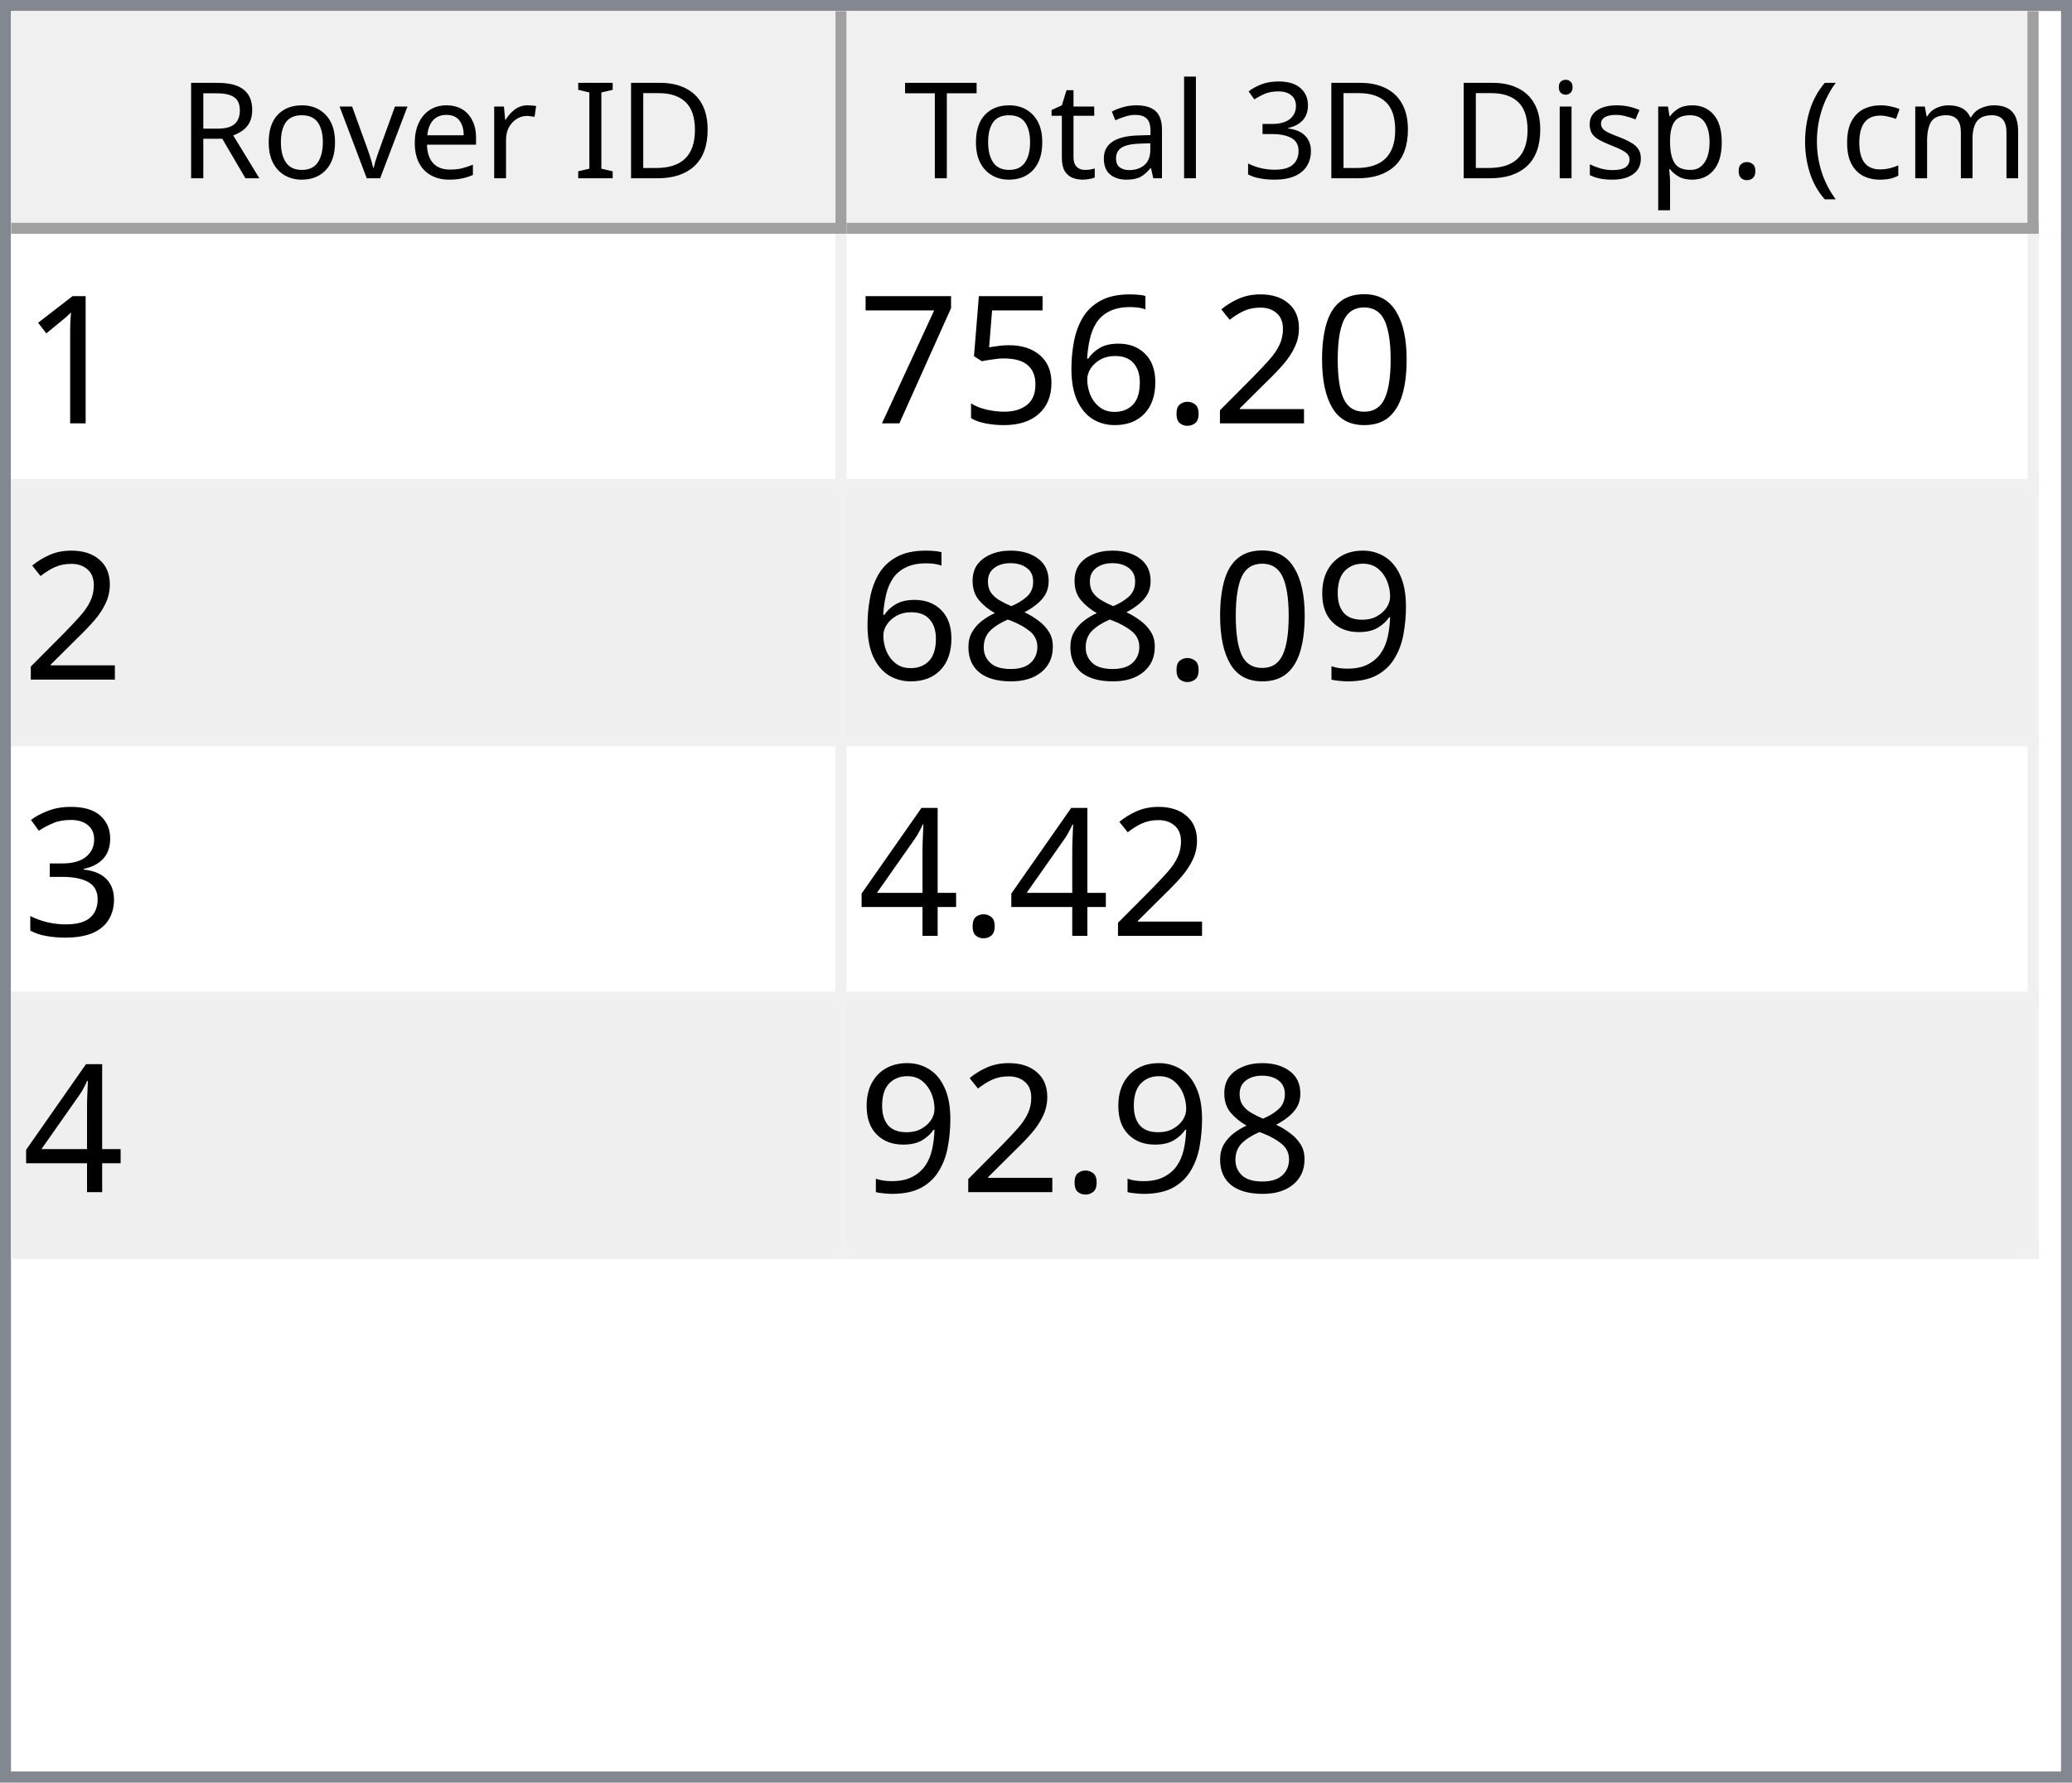
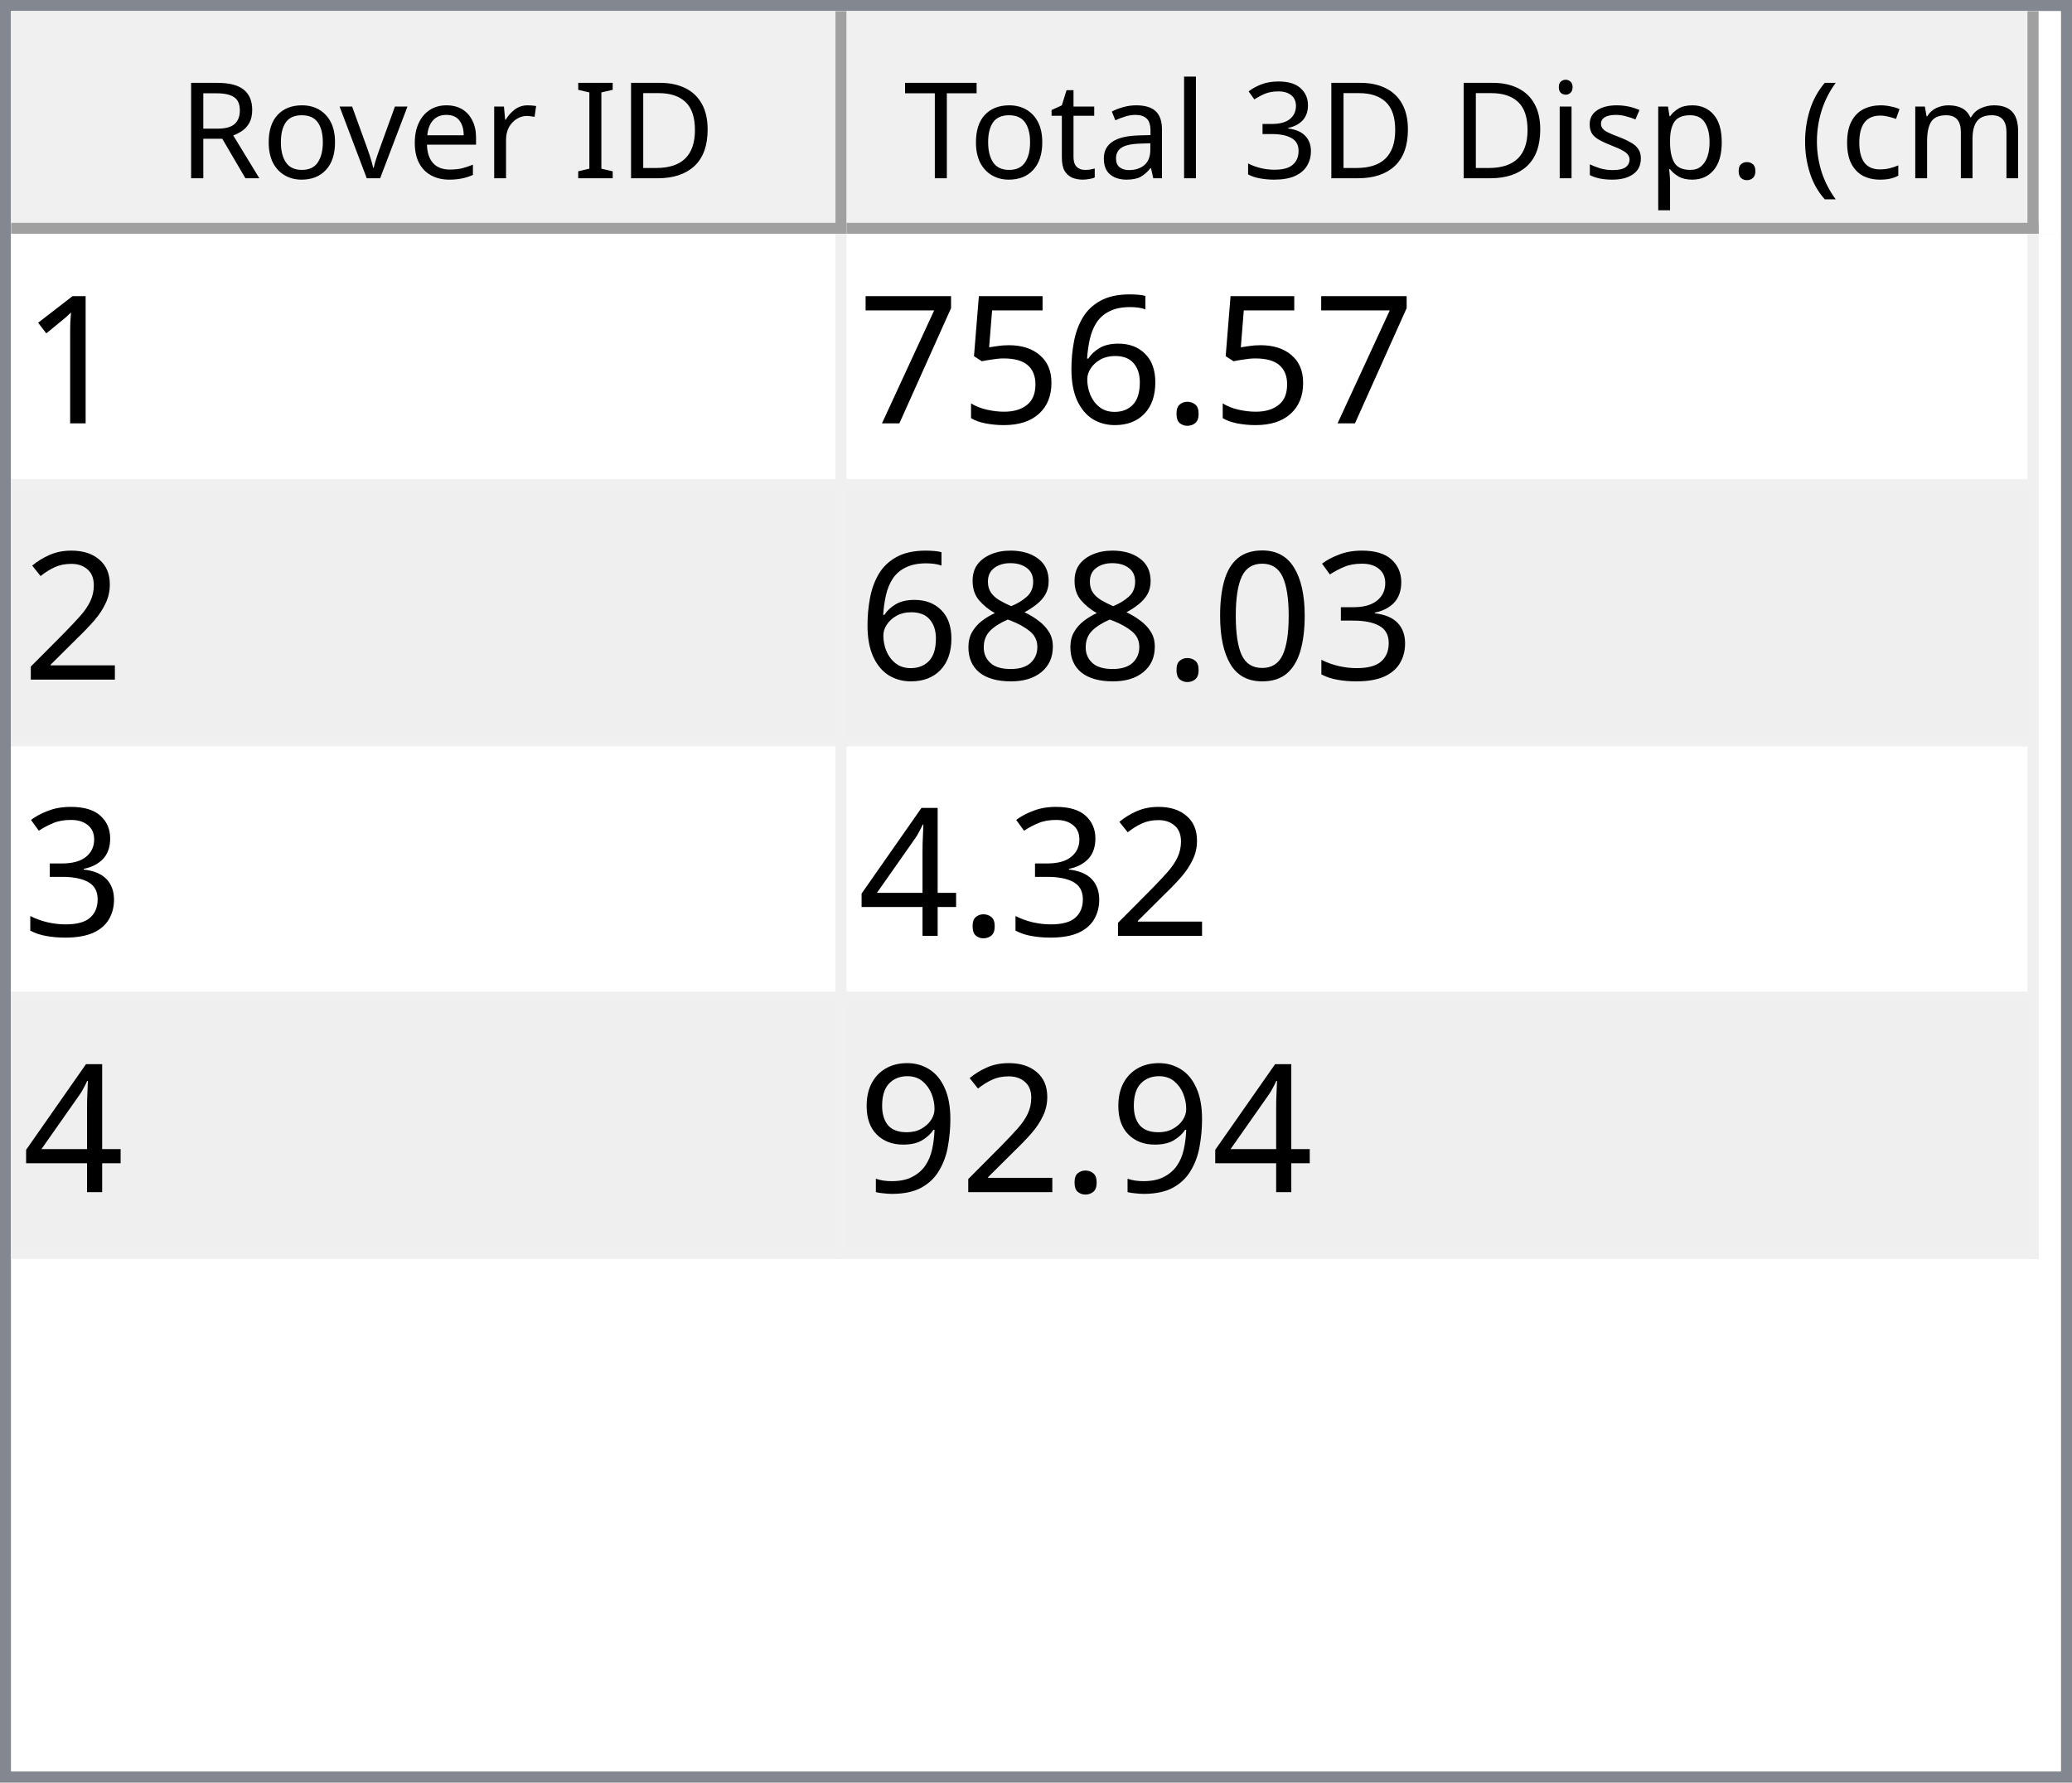
<svg xmlns="http://www.w3.org/2000/svg" style="fill-opacity:1; color-rendering:auto; color-interpolation:auto; text-rendering:auto; stroke:black; stroke-linecap:square; stroke-miterlimit:10; shape-rendering:auto; stroke-opacity:1; fill:black; stroke-dasharray:none; font-weight:normal; stroke-width:1; font-family:'Dialog'; font-style:normal; stroke-linejoin:miter; font-size:12px; stroke-dashoffset:0; image-rendering:auto;" width="186" height="160">
  <defs id="genericDefs" />
  <g>
    <defs id="defs1">
      <clipPath clipPathUnits="userSpaceOnUse" id="clipPath1">
        <path d="M0 0 L186 0 L186 160 L0 160 L0 0 Z" />
      </clipPath>
      <clipPath clipPathUnits="userSpaceOnUse" id="clipPath2">
        <path d="M0 0 L0 160 L186 160 L186 0 Z" />
      </clipPath>
      <clipPath clipPathUnits="userSpaceOnUse" id="clipPath3">
        <path d="M0 0 L0 20 L184 20 L184 0 Z" />
      </clipPath>
      <clipPath clipPathUnits="userSpaceOnUse" id="clipPath4">
        <path d="M0 0 L0 20 L75 20 L75 0 Z" />
      </clipPath>
      <clipPath clipPathUnits="userSpaceOnUse" id="clipPath5">
        <path d="M1 1 L1 19 L74 19 L74 1 Z" />
      </clipPath>
      <clipPath clipPathUnits="userSpaceOnUse" id="clipPath6">
        <path d="M0 0 L0 18 L73 18 L73 0 Z" />
      </clipPath>
      <clipPath clipPathUnits="userSpaceOnUse" id="clipPath7">
        <path d="M-0.5 -0.5 L-0.5 19.5 L74.5 19.5 L74.5 -0.5 Z" />
      </clipPath>
      <clipPath clipPathUnits="userSpaceOnUse" id="clipPath8">
        <path d="M0 0 L0 20 L107 20 L107 0 Z" />
      </clipPath>
      <clipPath clipPathUnits="userSpaceOnUse" id="clipPath9">
        <path d="M1 1 L1 19 L106 19 L106 1 Z" />
      </clipPath>
      <clipPath clipPathUnits="userSpaceOnUse" id="clipPath10">
        <path d="M0 0 L0 18 L105 18 L105 0 Z" />
      </clipPath>
      <clipPath clipPathUnits="userSpaceOnUse" id="clipPath11">
        <path d="M-0.5 -0.5 L-0.5 19.5 L106.5 19.5 L106.5 -0.5 Z" />
      </clipPath>
      <clipPath clipPathUnits="userSpaceOnUse" id="clipPath12">
        <path d="M0 0 L0 138 L184 138 L184 0 Z" />
      </clipPath>
      <clipPath clipPathUnits="userSpaceOnUse" id="clipPath13">
        <path d="M0 0 L0 92 L182 92 L182 0 Z" />
      </clipPath>
      <clipPath clipPathUnits="userSpaceOnUse" id="clipPath14">
        <path d="M-0.5 -0.5 L-0.5 91.5 L181.5 91.5 L181.5 -0.5 Z" />
      </clipPath>
      <clipPath clipPathUnits="userSpaceOnUse" id="clipPath15">
        <path d="M0 0 L0 22 L74 22 L74 0 Z" />
      </clipPath>
      <clipPath clipPathUnits="userSpaceOnUse" id="clipPath16">
        <path d="M0 0 L0 22 L106 22 L106 0 Z" />
      </clipPath>
      <font horiz-adv-x="64.551" id="font1">
        <font-face ascent="107.91" descent="25.098" units-per-em="100" style="font-style:normal; font-family:Segoe UI; font-weight:normal;" />
        <missing-glyph horiz-adv-x="64.551" d="M8.109 0 L8.109 68.266 L56.453 68.266 L56.453 0 L8.109 0 ZM15.328 7.234 L49.219 7.234 L49.219 61.031 L15.328 61.031 L15.328 7.234 Z" />
        <glyph unicode="D" horiz-adv-x="70.117" d="M9.188 0 L9.188 70.016 L28.516 70.016 Q65.531 70.016 65.531 35.891 Q65.531 19.672 55.25 9.836 Q44.969 0 27.734 0 L9.188 0 ZM17.391 62.594 L17.391 7.422 L27.828 7.422 Q41.609 7.422 49.273 14.797 Q56.938 22.172 56.938 35.688 Q56.938 62.594 28.328 62.594 L17.391 62.594 Z" />
        <glyph unicode="I" horiz-adv-x="26.611" d="M17.391 0 L9.188 0 L9.188 70.016 L17.391 70.016 L17.391 0 Z" />
        <glyph unicode=" " horiz-adv-x="27.393" d="" />
        <glyph unicode="r" horiz-adv-x="34.766" d="M34.188 41.891 Q32.078 43.5 28.125 43.5 Q23 43.5 19.555 38.672 Q16.109 33.844 16.109 25.484 L16.109 0 L8.109 0 L8.109 50 L16.109 50 L16.109 39.703 L16.312 39.703 Q18.016 44.969 21.531 47.922 Q25.047 50.875 29.391 50.875 Q32.516 50.875 34.188 50.203 L34.188 41.891 Z" />
        <glyph unicode="e" horiz-adv-x="52.295" d="M48.297 23 L12.984 23 Q13.188 14.656 17.484 10.109 Q21.781 5.562 29.297 5.562 Q37.75 5.562 44.828 11.141 L44.828 3.609 Q38.234 -1.172 27.391 -1.172 Q16.797 -1.172 10.742 5.641 Q4.688 12.453 4.688 24.812 Q4.688 36.469 11.305 43.82 Q17.922 51.172 27.734 51.172 Q37.547 51.172 42.922 44.828 Q48.297 38.484 48.297 27.203 L48.297 23 ZM40.094 29.781 Q40.047 36.719 36.75 40.578 Q33.453 44.438 27.594 44.438 Q21.922 44.438 17.969 40.383 Q14.016 36.328 13.094 29.781 L40.094 29.781 Z" />
        <glyph unicode="v" horiz-adv-x="47.9" d="M47.406 50 L27.484 0 L19.625 0 L0.688 50 L9.469 50 L22.172 13.672 Q23.578 9.672 23.922 6.688 L24.125 6.688 Q24.609 10.453 25.688 13.484 L38.969 50 L47.406 50 Z" />
        <glyph unicode="o" horiz-adv-x="58.594" d="M29 -1.172 Q17.922 -1.172 11.305 5.836 Q4.688 12.844 4.688 24.422 Q4.688 37.016 11.57 44.094 Q18.453 51.172 30.172 51.172 Q41.359 51.172 47.633 44.289 Q53.906 37.406 53.906 25.203 Q53.906 13.234 47.141 6.031 Q40.375 -1.172 29 -1.172 ZM29.594 44.438 Q21.875 44.438 17.383 39.188 Q12.891 33.938 12.891 24.703 Q12.891 15.828 17.43 10.695 Q21.969 5.562 29.594 5.562 Q37.359 5.562 41.531 10.594 Q45.703 15.625 45.703 24.906 Q45.703 34.281 41.531 39.359 Q37.359 44.438 29.594 44.438 Z" />
        <glyph unicode="R" horiz-adv-x="59.814" d="M59.375 0 L49.609 0 L37.891 19.625 Q36.281 22.359 34.766 24.289 Q33.25 26.219 31.664 27.438 Q30.078 28.656 28.25 29.219 Q26.422 29.781 24.125 29.781 L17.391 29.781 L17.391 0 L9.188 0 L9.188 70.016 L30.078 70.016 Q34.672 70.016 38.555 68.867 Q42.438 67.719 45.289 65.375 Q48.141 63.031 49.758 59.547 Q51.375 56.062 51.375 51.375 Q51.375 47.703 50.273 44.656 Q49.172 41.609 47.148 39.211 Q45.125 36.812 42.266 35.133 Q39.406 33.453 35.844 32.516 L35.844 32.328 Q37.594 31.547 38.891 30.547 Q40.188 29.547 41.359 28.18 Q42.531 26.812 43.68 25.078 Q44.828 23.344 46.234 21.047 L59.375 0 ZM17.391 62.594 L17.391 37.203 L28.516 37.203 Q31.594 37.203 34.203 38.133 Q36.812 39.062 38.719 40.797 Q40.625 42.531 41.703 45.047 Q42.781 47.562 42.781 50.688 Q42.781 56.297 39.141 59.445 Q35.5 62.594 28.609 62.594 L17.391 62.594 Z" />
        <glyph unicode=")" horiz-adv-x="30.176" d="M8.297 -15.922 L1.172 -15.922 Q16.406 2.344 16.406 26.812 Q16.406 51.469 1.078 70.016 L8.297 70.016 Q23.531 52.156 23.531 26.703 Q23.531 1.375 8.297 -15.922 Z" />
        <glyph unicode="m" horiz-adv-x="86.133" d="M79.109 0 L71.094 0 L71.094 28.719 Q71.094 37.016 68.531 40.727 Q65.969 44.438 59.906 44.438 Q54.781 44.438 51.195 39.75 Q47.609 35.062 47.609 28.516 L47.609 0 L39.594 0 L39.594 29.688 Q39.594 44.438 28.219 44.438 Q22.953 44.438 19.531 40.016 Q16.109 35.594 16.109 28.516 L16.109 0 L8.109 0 L8.109 50 L16.109 50 L16.109 42.094 L16.312 42.094 Q21.625 51.172 31.844 51.172 Q36.969 51.172 40.773 48.312 Q44.578 45.453 46 40.828 Q51.562 51.172 62.594 51.172 Q79.109 51.172 79.109 30.812 L79.109 0 Z" />
        <glyph unicode="c" horiz-adv-x="46.191" d="M42.188 2.297 Q36.422 -1.172 28.516 -1.172 Q17.828 -1.172 11.258 5.789 Q4.688 12.75 4.688 23.828 Q4.688 36.188 11.766 43.68 Q18.844 51.172 30.672 51.172 Q37.25 51.172 42.281 48.734 L42.281 40.531 Q36.719 44.438 30.375 44.438 Q22.703 44.438 17.797 38.945 Q12.891 33.453 12.891 24.516 Q12.891 15.719 17.508 10.641 Q22.125 5.562 29.891 5.562 Q36.422 5.562 42.188 9.906 L42.188 2.297 Z" />
        <glyph unicode="(" horiz-adv-x="30.176" d="M29.109 -15.922 L21.969 -15.922 Q6.844 1.375 6.844 26.703 Q6.844 52.156 21.969 70.016 L29.203 70.016 Q13.875 51.469 13.875 26.812 Q13.875 2.344 29.109 -15.922 Z" />
        <glyph unicode="." horiz-adv-x="21.68" d="M10.891 -1.078 Q8.641 -1.078 7.055 0.539 Q5.469 2.156 5.469 4.391 Q5.469 6.641 7.055 8.273 Q8.641 9.906 10.891 9.906 Q13.188 9.906 14.797 8.273 Q16.406 6.641 16.406 4.391 Q16.406 2.156 14.797 0.539 Q13.188 -1.078 10.891 -1.078 Z" />
        <glyph unicode="p" horiz-adv-x="58.789" d="M16.312 7.234 L16.109 7.234 L16.109 -23 L8.109 -23 L8.109 50 L16.109 50 L16.109 41.219 L16.312 41.219 Q22.219 51.172 33.594 51.172 Q43.266 51.172 48.688 44.461 Q54.109 37.75 54.109 26.469 Q54.109 13.922 48 6.375 Q41.891 -1.172 31.297 -1.172 Q21.578 -1.172 16.312 7.234 ZM16.109 27.391 L16.109 20.406 Q16.109 14.203 20.141 9.883 Q24.172 5.562 30.375 5.562 Q37.641 5.562 41.773 11.133 Q45.906 16.703 45.906 26.609 Q45.906 34.969 42.047 39.703 Q38.188 44.438 31.594 44.438 Q24.609 44.438 20.359 39.578 Q16.109 34.719 16.109 27.391 Z" />
        <glyph unicode="s" horiz-adv-x="42.432" d="M5.078 1.812 L5.078 10.406 Q11.625 5.562 19.484 5.562 Q30.031 5.562 30.031 12.594 Q30.031 14.594 29.125 15.992 Q28.219 17.391 26.68 18.461 Q25.141 19.531 23.07 20.383 Q21 21.234 18.609 22.172 Q15.281 23.484 12.766 24.828 Q10.25 26.172 8.57 27.859 Q6.891 29.547 6.031 31.695 Q5.172 33.844 5.172 36.719 Q5.172 40.234 6.789 42.945 Q8.406 45.656 11.086 47.484 Q13.766 49.312 17.211 50.242 Q20.656 51.172 24.312 51.172 Q30.812 51.172 35.938 48.922 L35.938 40.828 Q30.422 44.438 23.25 44.438 Q21 44.438 19.195 43.922 Q17.391 43.406 16.094 42.477 Q14.797 41.547 14.086 40.258 Q13.375 38.969 13.375 37.406 Q13.375 35.453 14.086 34.133 Q14.797 32.812 16.164 31.789 Q17.531 30.766 19.484 29.938 Q21.438 29.109 23.922 28.125 Q27.25 26.859 29.883 25.516 Q32.516 24.172 34.375 22.484 Q36.234 20.797 37.234 18.602 Q38.234 16.406 38.234 13.375 Q38.234 9.672 36.602 6.938 Q34.969 4.203 32.234 2.398 Q29.5 0.594 25.93 -0.289 Q22.359 -1.172 18.453 -1.172 Q10.75 -1.172 5.078 1.812 Z" />
        <glyph unicode="i" horiz-adv-x="24.219" d="M12.203 62.703 Q10.062 62.703 8.547 64.164 Q7.031 65.625 7.031 67.875 Q7.031 70.125 8.547 71.609 Q10.062 73.094 12.203 73.094 Q14.406 73.094 15.945 71.609 Q17.484 70.125 17.484 67.875 Q17.484 65.719 15.945 64.211 Q14.406 62.703 12.203 62.703 ZM16.109 0 L8.109 0 L8.109 50 L16.109 50 L16.109 0 Z" />
        <glyph unicode="3" horiz-adv-x="53.906" d="M46.531 19.828 Q46.531 15.094 44.75 11.211 Q42.969 7.328 39.719 4.57 Q36.469 1.812 31.93 0.297 Q27.391 -1.219 21.922 -1.219 Q11.922 -1.219 6 2.594 L6 11.188 Q13.094 5.609 22.219 5.609 Q25.875 5.609 28.828 6.539 Q31.781 7.469 33.906 9.227 Q36.031 10.984 37.18 13.477 Q38.328 15.969 38.328 19.094 Q38.328 32.812 18.797 32.812 L12.984 32.812 L12.984 39.594 L18.5 39.594 Q35.797 39.594 35.797 52.484 Q35.797 64.406 22.609 64.406 Q15.188 64.406 8.688 59.422 L8.688 67.188 Q15.375 71.188 24.609 71.188 Q29 71.188 32.57 69.969 Q36.141 68.75 38.68 66.555 Q41.219 64.359 42.609 61.281 Q44 58.203 44 54.5 Q44 40.672 30.031 36.719 L30.031 36.531 Q33.594 36.141 36.625 34.797 Q39.656 33.453 41.852 31.305 Q44.047 29.156 45.289 26.25 Q46.531 23.344 46.531 19.828 Z" />
        <glyph unicode="l" horiz-adv-x="24.219" d="M16.109 0 L8.109 0 L8.109 74.031 L16.109 74.031 L16.109 0 Z" />
        <glyph unicode="a" horiz-adv-x="50.879" d="M43.891 0 L35.891 0 L35.891 7.812 L35.688 7.812 Q30.469 -1.172 20.312 -1.172 Q12.844 -1.172 8.617 2.781 Q4.391 6.734 4.391 13.281 Q4.391 27.297 20.906 29.594 L35.891 31.688 Q35.891 44.438 25.594 44.438 Q16.547 44.438 9.281 38.281 L9.281 46.484 Q16.656 51.172 26.266 51.172 Q43.891 51.172 43.891 32.516 L43.891 0 ZM35.891 25.297 L23.828 23.641 Q18.266 22.859 15.43 20.875 Q12.594 18.891 12.594 13.875 Q12.594 10.203 15.211 7.883 Q17.828 5.562 22.172 5.562 Q28.125 5.562 32.008 9.742 Q35.891 13.922 35.891 20.312 L35.891 25.297 Z" />
        <glyph unicode="t" horiz-adv-x="33.887" d="M31.297 0.484 Q28.469 -1.078 23.828 -1.078 Q10.688 -1.078 10.688 13.578 L10.688 43.172 L2.094 43.172 L2.094 50 L10.688 50 L10.688 62.203 L18.703 64.797 L18.703 50 L31.297 50 L31.297 43.172 L18.703 43.172 L18.703 14.984 Q18.703 9.969 20.414 7.82 Q22.125 5.672 26.078 5.672 Q29.109 5.672 31.297 7.328 L31.297 0.484 Z" />
        <glyph unicode="T" horiz-adv-x="52.393" d="M50.594 62.594 L30.375 62.594 L30.375 0 L22.172 0 L22.172 62.594 L2 62.594 L2 70.016 L50.594 70.016 L50.594 62.594 Z" />
      </font>
      <font horiz-adv-x="75.0" id="font2">
        <font-face ascent="100.537" descent="21.973" units-per-em="100" style="font-style:normal; font-family:sans-serif; font-weight:normal;" />
        <missing-glyph horiz-adv-x="75.0" d="M12.5 0 L12.5 62.5 L62.5 62.5 L62.5 0 L12.5 0 ZM14.062 1.562 L60.938 1.562 L60.938 60.938 L14.062 60.938 L14.062 1.562 Z" />
        <glyph unicode="1" horiz-adv-x="55.615" d="M37.25 0 L28.469 0 L28.469 56 Q25.297 52.984 20.141 49.953 Q14.984 46.922 10.891 45.406 L10.891 53.906 Q18.266 57.375 23.781 62.305 Q29.297 67.234 31.594 71.875 L37.25 71.875 L37.25 0 Z" />
-         <glyph unicode="0" horiz-adv-x="55.615" d="M4.156 35.297 Q4.156 48 6.766 55.742 Q9.375 63.484 14.523 67.68 Q19.672 71.875 27.484 71.875 Q33.25 71.875 37.594 69.555 Q41.938 67.234 44.773 62.867 Q47.609 58.5 49.219 52.227 Q50.828 45.953 50.828 35.297 Q50.828 22.703 48.242 14.969 Q45.656 7.234 40.508 3.008 Q35.359 -1.219 27.484 -1.219 Q17.141 -1.219 11.234 6.203 Q4.156 15.141 4.156 35.297 ZM13.188 35.297 Q13.188 17.672 17.312 11.836 Q21.438 6 27.484 6 Q33.547 6 37.672 11.859 Q41.797 17.719 41.797 35.297 Q41.797 52.984 37.672 58.789 Q33.547 64.594 27.391 64.594 Q21.344 64.594 17.719 59.469 Q13.188 52.938 13.188 35.297 Z" />
-         <glyph unicode="2" horiz-adv-x="55.615" d="M50.344 8.453 L50.344 0 L3.031 0 Q2.938 3.172 4.047 6.109 Q5.859 10.938 9.836 15.625 Q13.812 20.312 21.344 26.469 Q33.016 36.031 37.117 41.625 Q41.219 47.219 41.219 52.203 Q41.219 57.422 37.477 61.008 Q33.734 64.594 27.734 64.594 Q21.391 64.594 17.578 60.789 Q13.766 56.984 13.719 50.25 L4.688 51.172 Q5.609 61.281 11.664 66.578 Q17.719 71.875 27.938 71.875 Q38.234 71.875 44.242 66.164 Q50.25 60.453 50.25 52 Q50.25 47.703 48.492 43.555 Q46.734 39.406 42.656 34.812 Q38.578 30.219 29.109 22.219 Q21.188 15.578 18.945 13.211 Q16.703 10.844 15.234 8.453 L50.344 8.453 Z" />
        <glyph unicode="." horiz-adv-x="27.783" d="M9.078 0 L9.078 10.016 L19.094 10.016 L19.094 0 L9.078 0 Z" />
        <glyph unicode="6" horiz-adv-x="55.615" d="M49.75 54.047 L41.016 53.375 Q39.844 58.547 37.703 60.891 Q34.125 64.656 28.906 64.656 Q24.703 64.656 21.531 62.312 Q17.391 59.281 14.992 53.469 Q12.594 47.656 12.5 36.922 Q15.672 41.75 20.266 44.094 Q24.859 46.438 29.891 46.438 Q38.672 46.438 44.852 39.969 Q51.031 33.5 51.031 23.25 Q51.031 16.5 48.125 10.719 Q45.219 4.938 40.141 1.859 Q35.062 -1.219 28.609 -1.219 Q17.625 -1.219 10.695 6.859 Q3.766 14.938 3.766 33.5 Q3.766 54.25 11.422 63.672 Q18.109 71.875 29.438 71.875 Q37.891 71.875 43.289 67.141 Q48.688 62.406 49.75 54.047 ZM13.875 23.188 Q13.875 18.656 15.797 14.508 Q17.719 10.359 21.188 8.18 Q24.656 6 28.469 6 Q34.031 6 38.039 10.492 Q42.047 14.984 42.047 22.703 Q42.047 30.125 38.086 34.398 Q34.125 38.672 28.125 38.672 Q22.172 38.672 18.023 34.398 Q13.875 30.125 13.875 23.188 Z" />
        <glyph unicode="5" horiz-adv-x="55.615" d="M4.156 18.75 L13.375 19.531 Q14.406 12.797 18.141 9.398 Q21.875 6 27.156 6 Q33.5 6 37.891 10.789 Q42.281 15.578 42.281 23.484 Q42.281 31 38.062 35.352 Q33.844 39.703 27 39.703 Q22.75 39.703 19.336 37.773 Q15.922 35.844 13.969 32.766 L5.719 33.844 L12.641 70.609 L48.25 70.609 L48.25 62.203 L19.672 62.203 L15.828 42.969 Q22.266 47.469 29.344 47.469 Q38.719 47.469 45.164 40.969 Q51.609 34.469 51.609 24.266 Q51.609 14.547 45.953 7.469 Q39.062 -1.219 27.156 -1.219 Q17.391 -1.219 11.211 4.25 Q5.031 9.719 4.156 18.75 Z" />
        <glyph unicode="7" horiz-adv-x="55.615" d="M4.734 62.203 L4.734 70.656 L51.078 70.656 L51.078 63.812 Q44.234 56.547 37.523 44.484 Q30.812 32.422 27.156 19.672 Q24.516 10.688 23.781 0 L14.75 0 Q14.891 8.453 18.062 20.414 Q21.234 32.375 27.172 43.484 Q33.109 54.594 39.797 62.203 L4.734 62.203 Z" />
+         <glyph unicode="2" horiz-adv-x="55.615" d="M50.344 8.453 L50.344 0 L3.031 0 Q2.938 3.172 4.047 6.109 Q5.859 10.938 9.836 15.625 Q13.812 20.312 21.344 26.469 Q33.016 36.031 37.117 41.625 Q41.219 47.219 41.219 52.203 Q41.219 57.422 37.477 61.008 Q33.734 64.594 27.734 64.594 Q21.391 64.594 17.578 60.789 Q13.766 56.984 13.719 50.25 L4.688 51.172 Q5.609 61.281 11.664 66.578 Q17.719 71.875 27.938 71.875 Q38.234 71.875 44.242 66.164 Q50.25 60.453 50.25 52 Q50.25 47.703 48.492 43.555 Q46.734 39.406 42.656 34.812 Q38.578 30.219 29.109 22.219 Q21.188 15.578 18.945 13.211 Q16.703 10.844 15.234 8.453 L50.344 8.453 Z" />
+         <glyph unicode="3" horiz-adv-x="55.615" d="M4.203 18.891 L12.984 20.062 Q14.5 12.594 18.141 9.297 Q21.781 6 27 6 Q33.203 6 37.477 10.297 Q41.75 14.594 41.75 20.953 Q41.75 27 37.797 30.93 Q33.844 34.859 27.734 34.859 Q25.25 34.859 21.531 33.891 L22.516 41.609 Q23.391 41.5 23.922 41.5 Q29.547 41.5 34.039 44.43 Q38.531 47.359 38.531 53.469 Q38.531 58.297 35.258 61.477 Q31.984 64.656 26.812 64.656 Q21.688 64.656 18.266 61.43 Q14.844 58.203 13.875 51.766 L5.078 53.328 Q6.688 62.156 12.398 67.016 Q18.109 71.875 26.609 71.875 Q32.469 71.875 37.398 69.359 Q42.328 66.844 44.945 62.5 Q47.562 58.156 47.562 53.266 Q47.562 48.641 45.07 44.828 Q42.578 41.016 37.703 38.766 Q44.047 37.312 47.562 32.695 Q51.078 28.078 51.078 21.141 Q51.078 11.766 44.242 5.25 Q37.406 -1.266 26.953 -1.266 Q17.531 -1.266 11.305 4.352 Q5.078 9.969 4.203 18.891 Z" />
+         <glyph unicode="0" horiz-adv-x="55.615" d="M4.156 35.297 Q4.156 48 6.766 55.742 Q9.375 63.484 14.523 67.68 Q19.672 71.875 27.484 71.875 Q33.25 71.875 37.594 69.555 Q41.938 67.234 44.773 62.867 Q47.609 58.5 49.219 52.227 Q50.828 45.953 50.828 35.297 Q50.828 22.703 48.242 14.969 Q45.656 7.234 40.508 3.008 Q35.359 -1.219 27.484 -1.219 Q17.141 -1.219 11.234 6.203 Q4.156 15.141 4.156 35.297 ZM13.188 35.297 Q13.188 17.672 17.312 11.836 Q21.438 6 27.484 6 Q33.547 6 37.672 11.859 Q41.797 17.719 41.797 35.297 Q41.797 52.984 37.672 58.789 Q33.547 64.594 27.391 64.594 Q21.344 64.594 17.719 59.469 Q13.188 52.938 13.188 35.297 Z" />
+         <glyph unicode="8" horiz-adv-x="55.615" d="M17.672 38.812 Q12.203 40.828 9.57 44.539 Q6.938 48.25 6.938 53.422 Q6.938 61.234 12.555 66.555 Q18.172 71.875 27.484 71.875 Q36.859 71.875 42.578 66.43 Q48.297 60.984 48.297 53.172 Q48.297 48.188 45.68 44.508 Q43.062 40.828 37.75 38.812 Q44.344 36.672 47.781 31.883 Q51.219 27.094 51.219 20.453 Q51.219 11.281 44.727 5.031 Q38.234 -1.219 27.641 -1.219 Q17.047 -1.219 10.547 5.055 Q4.047 11.328 4.047 20.703 Q4.047 27.688 7.594 32.398 Q11.141 37.109 17.672 38.812 ZM15.922 53.719 Q15.922 48.641 19.195 45.414 Q22.469 42.188 27.688 42.188 Q32.766 42.188 36.016 45.383 Q39.266 48.578 39.266 53.219 Q39.266 58.062 35.914 61.359 Q32.562 64.656 27.594 64.656 Q22.562 64.656 19.242 61.43 Q15.922 58.203 15.922 53.719 ZM13.094 20.656 Q13.094 16.891 14.875 13.375 Q16.656 9.859 20.172 7.93 Q23.688 6 27.734 6 Q34.031 6 38.133 10.055 Q42.234 14.109 42.234 20.359 Q42.234 26.703 38.016 30.859 Q33.797 35.016 27.438 35.016 Q21.234 35.016 17.164 30.914 Q13.094 26.812 13.094 20.656 Z" />
+         <glyph unicode="4" horiz-adv-x="55.615" d="M32.328 0 L32.328 17.141 L1.266 17.141 L1.266 25.203 L33.938 71.578 L41.109 71.578 L41.109 25.203 L50.781 25.203 L50.781 17.141 L41.109 17.141 L41.109 0 L32.328 0 ZM32.328 25.203 L32.328 57.469 L9.906 25.203 L32.328 25.203 Z" />
        <glyph unicode="9" horiz-adv-x="55.615" d="M5.469 16.547 L13.922 17.328 Q14.984 11.375 18.016 8.688 Q21.047 6 25.781 6 Q29.828 6 32.883 7.859 Q35.938 9.719 37.891 12.82 Q39.844 15.922 41.164 21.195 Q42.484 26.469 42.484 31.938 Q42.484 32.516 42.438 33.688 Q39.797 29.5 35.234 26.883 Q30.672 24.266 25.344 24.266 Q16.453 24.266 10.305 30.711 Q4.156 37.156 4.156 47.703 Q4.156 58.594 10.578 65.234 Q17 71.875 26.656 71.875 Q33.641 71.875 39.43 68.117 Q45.219 64.359 48.219 57.398 Q51.219 50.438 51.219 37.25 Q51.219 23.531 48.242 15.406 Q45.266 7.281 39.383 3.031 Q33.5 -1.219 25.594 -1.219 Q17.188 -1.219 11.867 3.445 Q6.547 8.109 5.469 16.547 ZM41.453 48.141 Q41.453 55.719 37.43 60.156 Q33.406 64.594 27.734 64.594 Q21.875 64.594 17.531 59.812 Q13.188 55.031 13.188 47.406 Q13.188 40.578 17.312 36.305 Q21.438 32.031 27.484 32.031 Q33.594 32.031 37.523 36.305 Q41.453 40.578 41.453 48.141 Z" />
-         <glyph unicode="8" horiz-adv-x="55.615" d="M17.672 38.812 Q12.203 40.828 9.57 44.539 Q6.938 48.25 6.938 53.422 Q6.938 61.234 12.555 66.555 Q18.172 71.875 27.484 71.875 Q36.859 71.875 42.578 66.43 Q48.297 60.984 48.297 53.172 Q48.297 48.188 45.68 44.508 Q43.062 40.828 37.75 38.812 Q44.344 36.672 47.781 31.883 Q51.219 27.094 51.219 20.453 Q51.219 11.281 44.727 5.031 Q38.234 -1.219 27.641 -1.219 Q17.047 -1.219 10.547 5.055 Q4.047 11.328 4.047 20.703 Q4.047 27.688 7.594 32.398 Q11.141 37.109 17.672 38.812 ZM15.922 53.719 Q15.922 48.641 19.195 45.414 Q22.469 42.188 27.688 42.188 Q32.766 42.188 36.016 45.383 Q39.266 48.578 39.266 53.219 Q39.266 58.062 35.914 61.359 Q32.562 64.656 27.594 64.656 Q22.562 64.656 19.242 61.43 Q15.922 58.203 15.922 53.719 ZM13.094 20.656 Q13.094 16.891 14.875 13.375 Q16.656 9.859 20.172 7.93 Q23.688 6 27.734 6 Q34.031 6 38.133 10.055 Q42.234 14.109 42.234 20.359 Q42.234 26.703 38.016 30.859 Q33.797 35.016 27.438 35.016 Q21.234 35.016 17.164 30.914 Q13.094 26.812 13.094 20.656 Z" />
-         <glyph unicode="3" horiz-adv-x="55.615" d="M4.203 18.891 L12.984 20.062 Q14.5 12.594 18.141 9.297 Q21.781 6 27 6 Q33.203 6 37.477 10.297 Q41.75 14.594 41.75 20.953 Q41.75 27 37.797 30.93 Q33.844 34.859 27.734 34.859 Q25.25 34.859 21.531 33.891 L22.516 41.609 Q23.391 41.5 23.922 41.5 Q29.547 41.5 34.039 44.43 Q38.531 47.359 38.531 53.469 Q38.531 58.297 35.258 61.477 Q31.984 64.656 26.812 64.656 Q21.688 64.656 18.266 61.43 Q14.844 58.203 13.875 51.766 L5.078 53.328 Q6.688 62.156 12.398 67.016 Q18.109 71.875 26.609 71.875 Q32.469 71.875 37.398 69.359 Q42.328 66.844 44.945 62.5 Q47.562 58.156 47.562 53.266 Q47.562 48.641 45.07 44.828 Q42.578 41.016 37.703 38.766 Q44.047 37.312 47.562 32.695 Q51.078 28.078 51.078 21.141 Q51.078 11.766 44.242 5.25 Q37.406 -1.266 26.953 -1.266 Q17.531 -1.266 11.305 4.352 Q5.078 9.969 4.203 18.891 Z" />
-         <glyph unicode="4" horiz-adv-x="55.615" d="M32.328 0 L32.328 17.141 L1.266 17.141 L1.266 25.203 L33.938 71.578 L41.109 71.578 L41.109 25.203 L50.781 25.203 L50.781 17.141 L41.109 17.141 L41.109 0 L32.328 0 ZM32.328 25.203 L32.328 57.469 L9.906 25.203 L32.328 25.203 Z" />
      </font>
    </defs>
    <g style="fill:white; stroke:white;">
      <rect x="0" y="0" width="186" style="clip-path:url(#clipPath1); stroke:none;" height="160" />
    </g>
    <g style="fill:white; text-rendering:optimizeSpeed; color-rendering:optimizeSpeed; image-rendering:optimizeSpeed; shape-rendering:crispEdges; stroke:white; color-interpolation:sRGB;">
      <rect x="0" width="186" height="160" y="0" style="stroke:none;" />
      <path style="stroke:none;" d="M0 160 L186 160 L186 0 L0 0 Z" />
    </g>
    <g style="fill:rgb(240,240,240); font-family:'Segoe UI'; stroke:rgb(240,240,240);">
      <rect x="0" y="0" width="186" style="clip-path:url(#clipPath2); stroke:none;" height="160" />
    </g>
    <g style="fill:rgb(130,135,144); font-family:'Segoe UI'; stroke:rgb(130,135,144);">
      <path d="M0 0 L186 0 L186 160 L0 160 L0 0 ZM1 1 L185 1 L185 159 L1 159 L1 1 Z" style="fill-rule:evenodd; clip-path:url(#clipPath2); stroke:none;" />
    </g>
    <g style="fill:white; font-family:'Segoe UI'; stroke:white;" transform="translate(1,1)">
      <rect x="0" y="0" width="184" style="clip-path:url(#clipPath3); stroke:none;" height="20" />
    </g>
    <g style="fill:rgb(240,240,240); font-family:'Segoe UI'; stroke:rgb(240,240,240);" transform="translate(1,1)">
      <rect x="0" y="0" width="75" style="clip-path:url(#clipPath4); stroke:none;" height="20" />
    </g>
    <g style="font-family:'Segoe UI';" transform="translate(2,2)">
      <text x="14" xml:space="preserve" y="14" style="clip-path:url(#clipPath6); stroke:none;">Rover ID</text>
    </g>
    <g style="fill:rgb(160,160,160); font-family:'Segoe UI'; stroke:rgb(160,160,160); stroke-linejoin:bevel;" transform="translate(1.5,1.5)">
      <line x1="74" x2="74" y1="0" style="fill:none; clip-path:url(#clipPath7);" y2="19" />
    </g>
    <g style="fill:rgb(160,160,160); font-family:'Segoe UI'; stroke:rgb(160,160,160); stroke-linejoin:bevel;" transform="matrix(1,0,0,1,1,1) translate(0.5,0.5)">
      <line x1="0" x2="74" y1="19" style="fill:none; clip-path:url(#clipPath7);" y2="19" />
    </g>
    <g style="fill:rgb(240,240,240); font-family:'Segoe UI'; stroke:rgb(240,240,240);" transform="translate(76,1)">
      <rect x="0" y="0" width="107" style="clip-path:url(#clipPath8); stroke:none;" height="20" />
    </g>
    <g style="font-family:'Segoe UI';" transform="translate(77,2)">
      <text x="1" xml:space="preserve" y="14" style="clip-path:url(#clipPath10); stroke:none;"> Total 3D Disp. (cm)</text>
    </g>
    <g style="fill:rgb(160,160,160); font-family:'Segoe UI'; stroke:rgb(160,160,160); stroke-linejoin:bevel;" transform="translate(76.5,1.5)">
      <line x1="106" x2="106" y1="0" style="fill:none; clip-path:url(#clipPath11);" y2="19" />
    </g>
    <g style="fill:rgb(160,160,160); font-family:'Segoe UI'; stroke:rgb(160,160,160); stroke-linejoin:bevel;" transform="matrix(1,0,0,1,76,1) translate(0.5,0.5)">
      <line x1="0" x2="106" y1="19" style="fill:none; clip-path:url(#clipPath11);" y2="19" />
    </g>
    <g style="fill:white; font-family:'Segoe UI'; stroke:white;" transform="translate(1,21)">
      <rect x="0" y="0" width="184" style="clip-path:url(#clipPath12); stroke:none;" height="138" />
    </g>
    <g style="fill:rgb(240,240,240); font-size:16px; font-family:sans-serif; stroke:rgb(240,240,240);" transform="translate(1,21)">
      <rect x="0" y="0" width="182" style="clip-path:url(#clipPath13); stroke:none;" height="92" />
      <line transform="translate(0.5,0.5)" x1="0" x2="181" y1="22" style="clip-path:url(#clipPath14); fill:none; stroke-linejoin:bevel;" y2="22" />
    </g>
    <g transform="matrix(1,0,0,1,1,21) translate(0.5,0.5)" style="fill:rgb(240,240,240); font-size:16px; font-family:sans-serif; stroke:rgb(240,240,240); stroke-linejoin:bevel;">
      <line x1="0" x2="181" y1="45" style="fill:none; clip-path:url(#clipPath14);" y2="45" />
    </g>
    <g transform="matrix(1,0,0,1,1,21) translate(0.5,0.5)" style="fill:rgb(240,240,240); font-size:16px; font-family:sans-serif; stroke:rgb(240,240,240); stroke-linejoin:bevel;">
      <line x1="0" x2="181" y1="68" style="fill:none; clip-path:url(#clipPath14);" y2="68" />
    </g>
    <g transform="matrix(1,0,0,1,1,21) translate(0.5,0.5)" style="fill:rgb(240,240,240); font-size:16px; font-family:sans-serif; stroke:rgb(240,240,240); stroke-linejoin:bevel;">
      <line x1="0" x2="181" y1="91" style="fill:none; clip-path:url(#clipPath14);" y2="91" />
    </g>
    <g transform="matrix(1,0,0,1,1,21) translate(0.5,0.5)" style="fill:rgb(240,240,240); font-size:16px; font-family:sans-serif; stroke:rgb(240,240,240); stroke-linejoin:bevel;">
      <line x1="74" x2="74" y1="0" style="fill:none; clip-path:url(#clipPath14);" y2="91" />
    </g>
    <g transform="matrix(1,0,0,1,1,21) translate(0.5,0.5)" style="fill:rgb(240,240,240); font-size:16px; font-family:sans-serif; stroke:rgb(240,240,240); stroke-linejoin:bevel;">
      <line x1="181" x2="181" y1="0" style="fill:none; clip-path:url(#clipPath14);" y2="91" />
    </g>
    <g style="fill:white; font-size:16px; font-family:sans-serif; stroke:white;" transform="matrix(1,0,0,1,1,21)">
      <rect x="0" y="0" width="74" style="clip-path:url(#clipPath15); stroke:none;" height="22" />
      <text x="1" y="17" style="fill:black; clip-path:url(#clipPath15); stroke:none;" xml:space="preserve">1</text>
    </g>
    <g style="fill:white; font-size:16px; font-family:sans-serif; stroke:white;" transform="matrix(1,0,0,1,1,21) translate(75,0)">
      <rect x="0" y="0" width="106" style="clip-path:url(#clipPath16); stroke:none;" height="22" />
-       <text x="1" y="17" style="fill:black; clip-path:url(#clipPath16); stroke:none;" xml:space="preserve">756.20</text>
+       <text x="1" y="17" style="fill:black; clip-path:url(#clipPath16); stroke:none;" xml:space="preserve">756.57</text>
    </g>
    <g style="fill:rgb(239,239,239); font-size:16px; font-family:sans-serif; stroke:rgb(239,239,239);" transform="matrix(1,0,0,1,1,21) translate(0,23)">
      <rect x="0" y="0" width="74" style="clip-path:url(#clipPath15); stroke:none;" height="22" />
      <text x="1" y="17" style="fill:black; clip-path:url(#clipPath15); stroke:none;" xml:space="preserve">2</text>
    </g>
    <g style="fill:rgb(239,239,239); font-size:16px; font-family:sans-serif; stroke:rgb(239,239,239);" transform="matrix(1,0,0,1,1,21) translate(75,23)">
      <rect x="0" y="0" width="106" style="clip-path:url(#clipPath16); stroke:none;" height="22" />
-       <text x="1" y="17" style="fill:black; clip-path:url(#clipPath16); stroke:none;" xml:space="preserve">688.09</text>
+       <text x="1" y="17" style="fill:black; clip-path:url(#clipPath16); stroke:none;" xml:space="preserve">688.03</text>
    </g>
    <g style="fill:white; font-size:16px; font-family:sans-serif; stroke:white;" transform="matrix(1,0,0,1,1,21) translate(0,46)">
      <rect x="0" y="0" width="74" style="clip-path:url(#clipPath15); stroke:none;" height="22" />
      <text x="1" y="17" style="fill:black; clip-path:url(#clipPath15); stroke:none;" xml:space="preserve">3</text>
    </g>
    <g style="fill:white; font-size:16px; font-family:sans-serif; stroke:white;" transform="matrix(1,0,0,1,1,21) translate(75,46)">
      <rect x="0" y="0" width="106" style="clip-path:url(#clipPath16); stroke:none;" height="22" />
-       <text x="1" y="17" style="fill:black; clip-path:url(#clipPath16); stroke:none;" xml:space="preserve">4.42</text>
+       <text x="1" y="17" style="fill:black; clip-path:url(#clipPath16); stroke:none;" xml:space="preserve">4.32</text>
    </g>
    <g style="fill:rgb(239,239,239); font-size:16px; font-family:sans-serif; stroke:rgb(239,239,239);" transform="matrix(1,0,0,1,1,21) translate(0,69)">
      <rect x="0" y="0" width="74" style="clip-path:url(#clipPath15); stroke:none;" height="22" />
      <text x="1" y="17" style="fill:black; clip-path:url(#clipPath15); stroke:none;" xml:space="preserve">4</text>
    </g>
    <g style="fill:rgb(239,239,239); font-size:16px; font-family:sans-serif; stroke:rgb(239,239,239);" transform="matrix(1,0,0,1,1,21) translate(75,69)">
      <rect x="0" y="0" width="106" style="clip-path:url(#clipPath16); stroke:none;" height="22" />
-       <text x="1" y="17" style="fill:black; clip-path:url(#clipPath16); stroke:none;" xml:space="preserve">92.98</text>
+       <text x="1" y="17" style="fill:black; clip-path:url(#clipPath16); stroke:none;" xml:space="preserve">92.94</text>
    </g>
  </g>
</svg>
